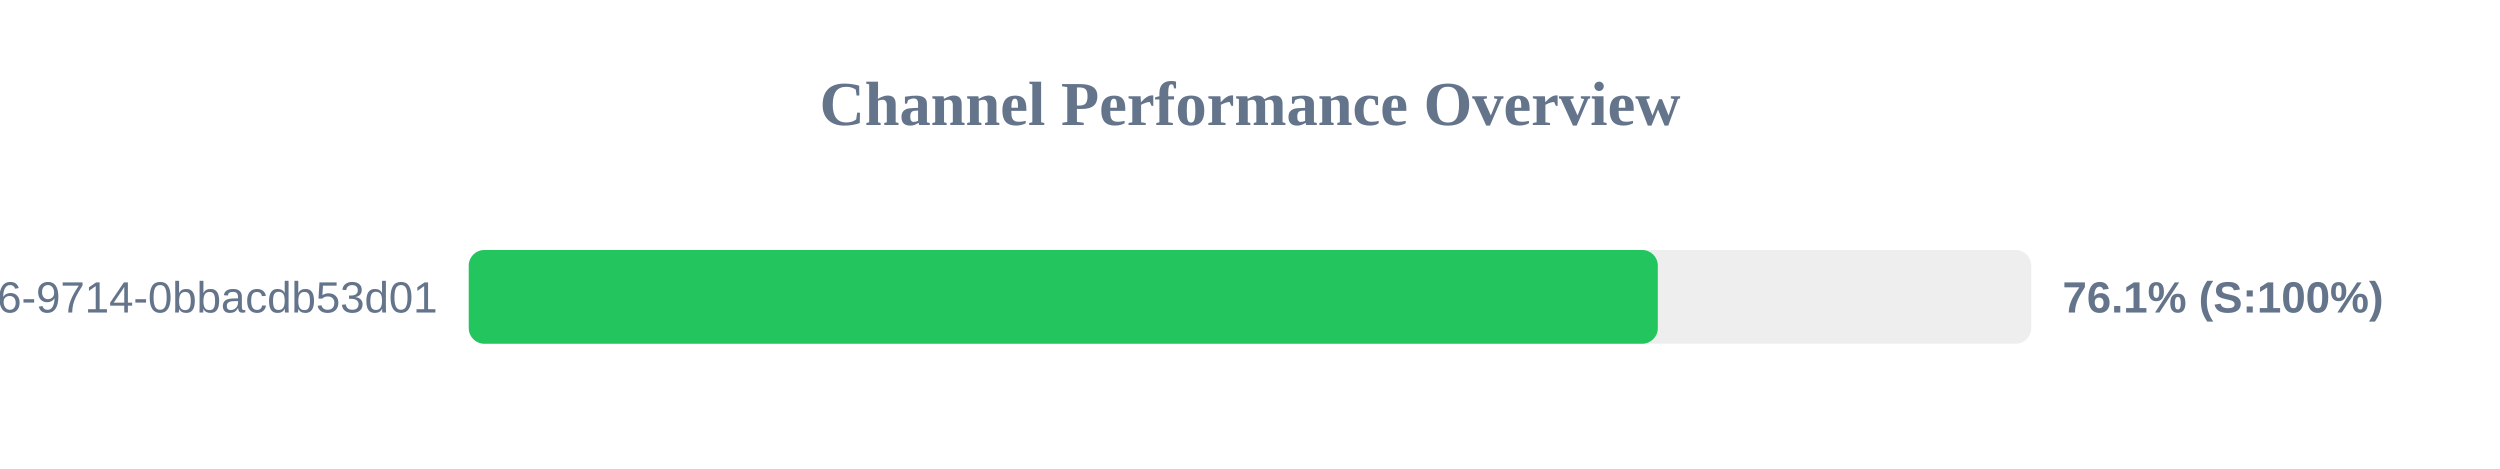
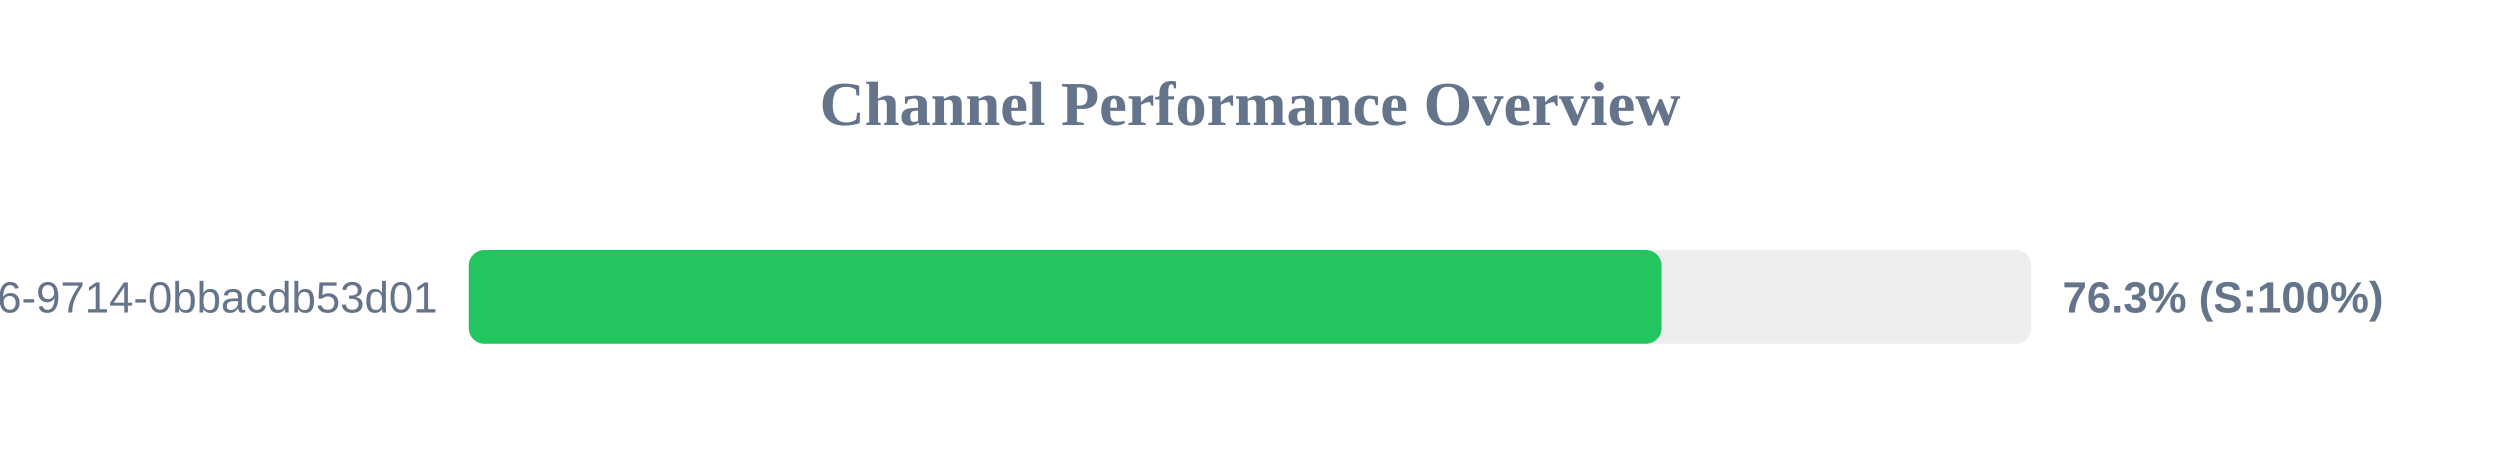
<svg xmlns="http://www.w3.org/2000/svg" width="800" height="150" version="1.1">
  <style>
        .row { font: 14px Arial; fill: #64748b; }
        .score { font: bold 14px Arial; fill: #64748b; }
    </style>
  <text x="400" y="40" text-anchor="middle" font-size="20px" font-weight="bold" fill="#64748b">Channel Performance Overview</text>
  <rect x="150" y="80" width="500" height="30" fill="#eee" rx="5" />
-   <rect x="150" y="80" width="380.5" height="30" fill="#22c55e" rx="5" />
+   <rect x="150" y="80" width="381.7" height="30" fill="#22c55e" rx="5" />
  <text x="140" y="100" text-anchor="end" class="row">?uuid=23125f6e-ec56-4c26-9714-0bbacdb53d01</text>
-   <text x="660" y="100" text-anchor="start" class="score">76.1% (S:100%)</text>
+   <text x="660" y="100" text-anchor="start" class="score">76.3% (S:100%)</text>
</svg>
